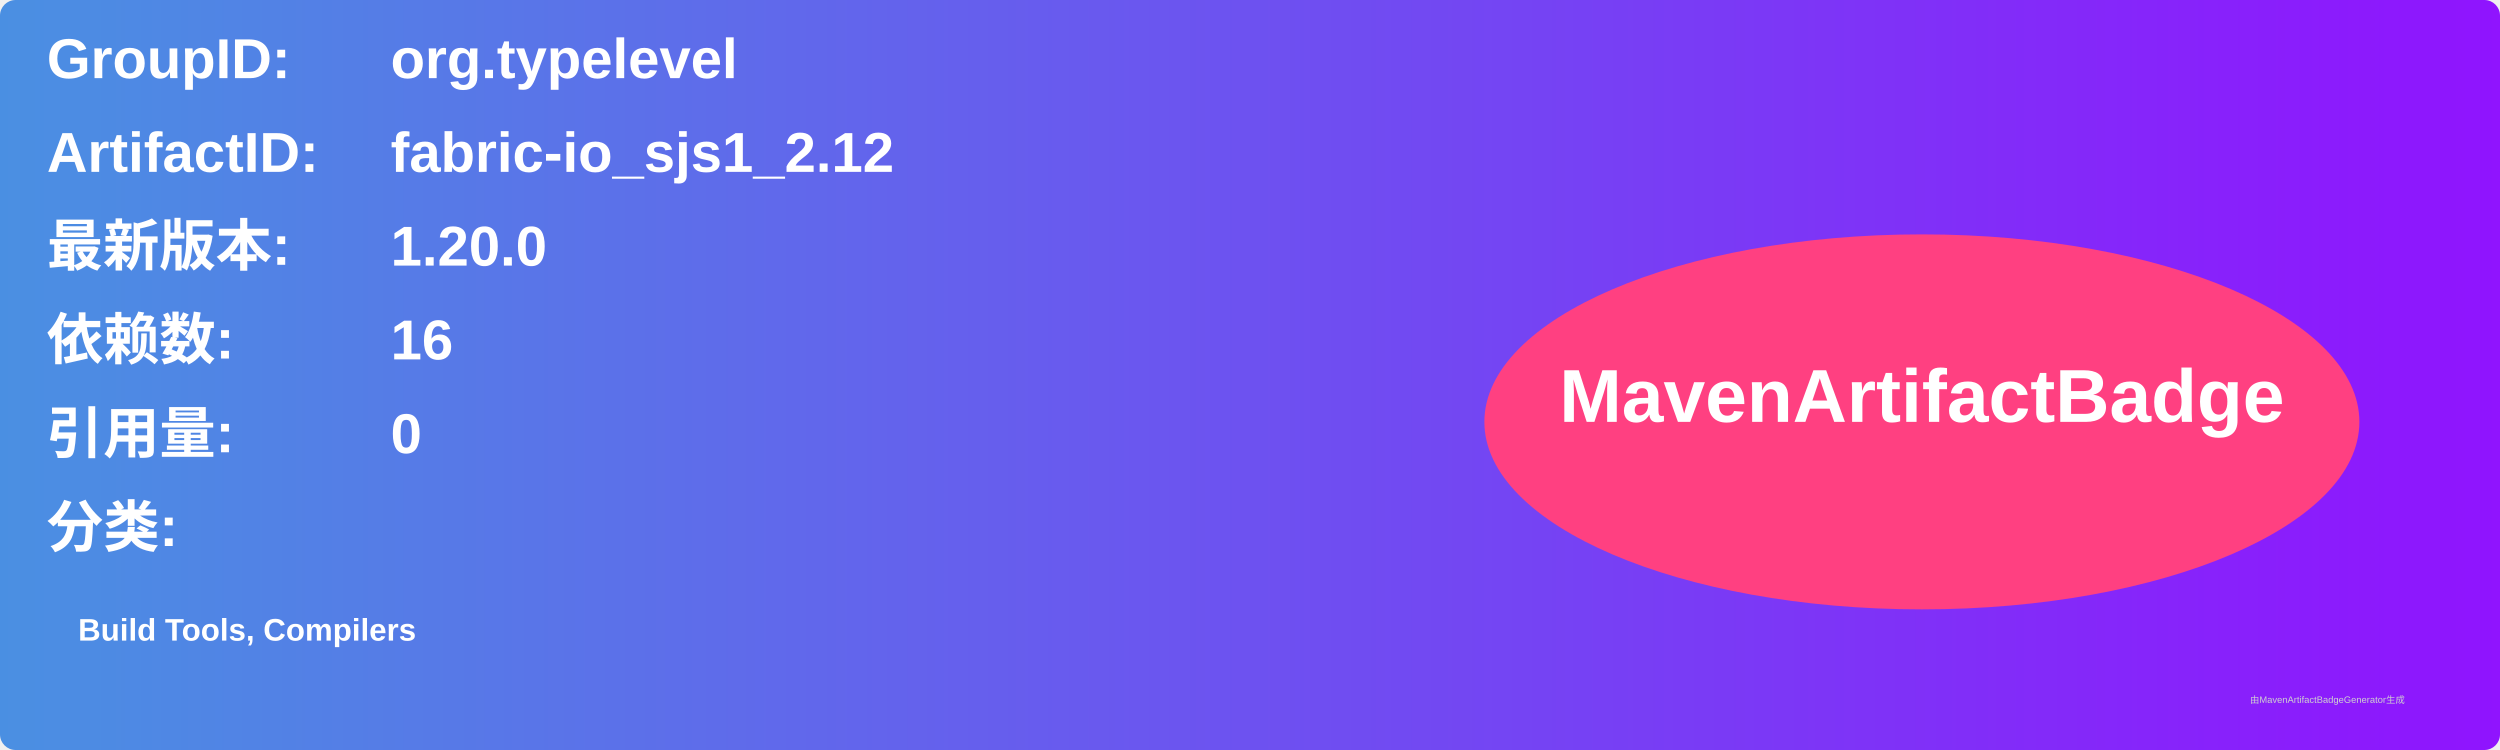
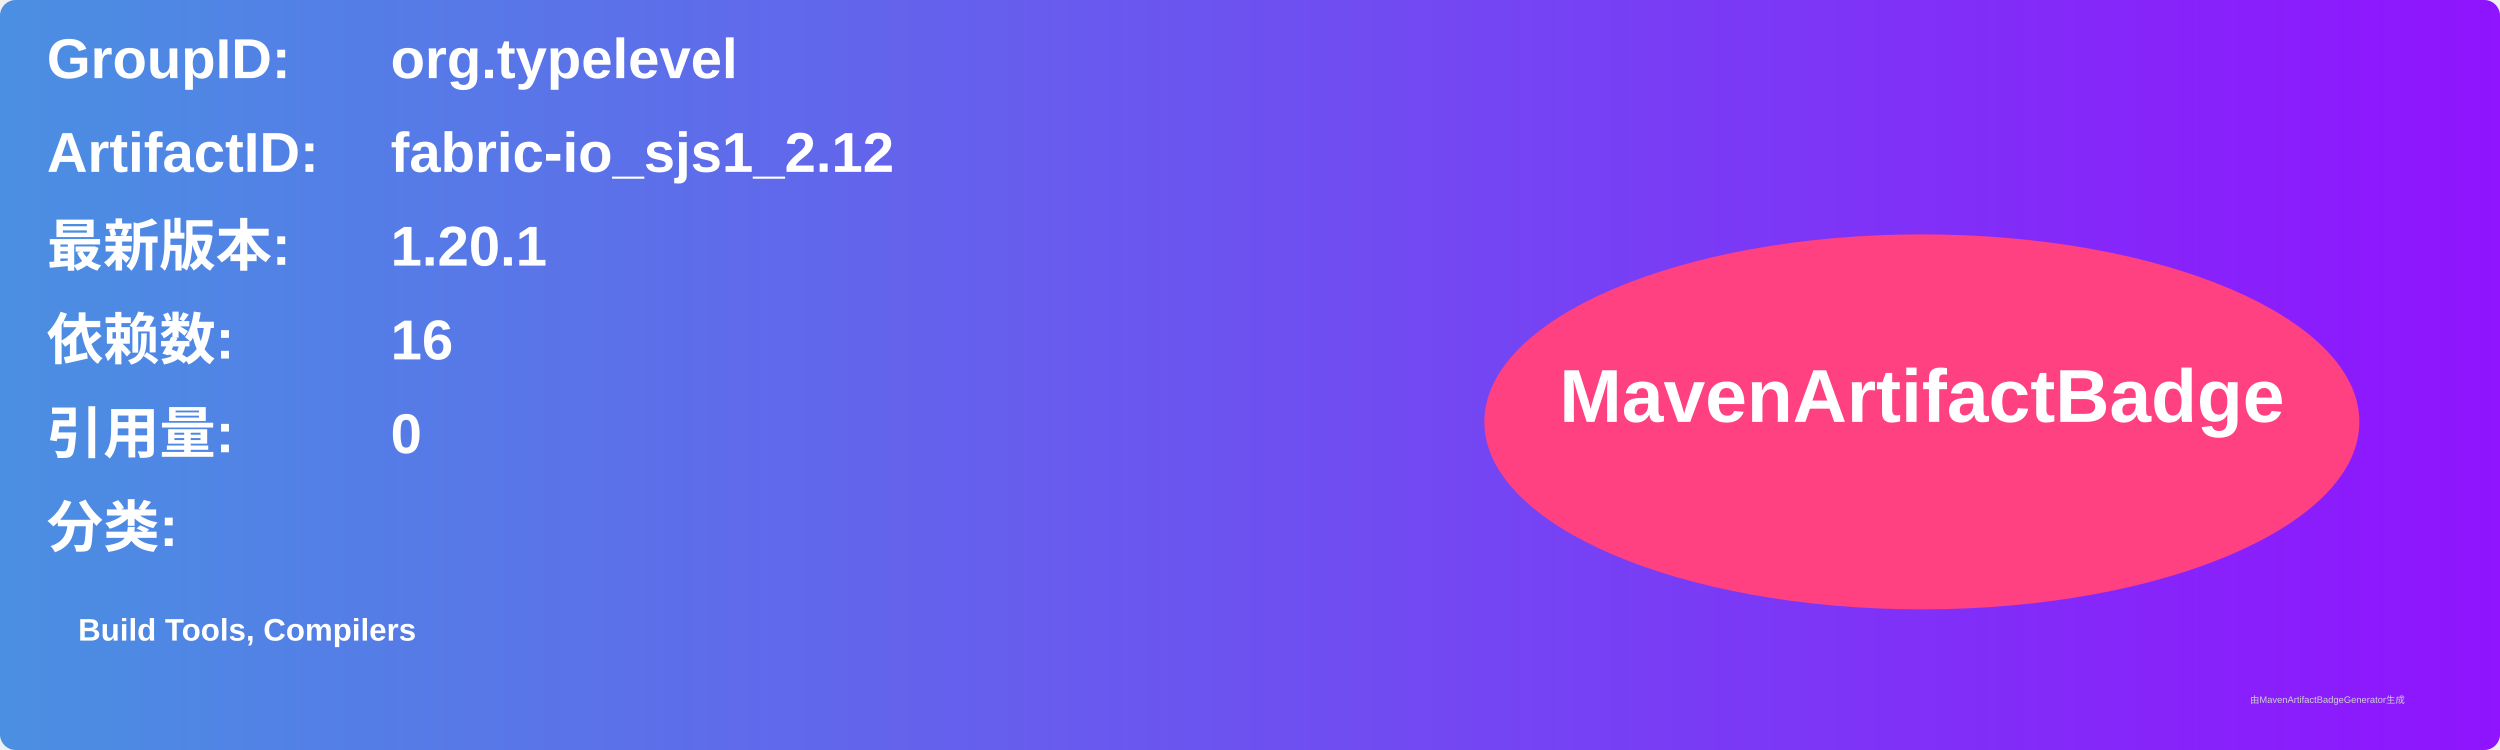
<svg xmlns="http://www.w3.org/2000/svg" width="800" height="240" viewBox="0 0 800 240">
  <linearGradient id="grad" x1="0%" y1="0%" x2="100%" y2="0%">
    <stop offset="0%" stop-color="#4a90e2" />
    <stop offset="100%" stop-color="#9013fe" />
  </linearGradient>
  <rect width="100%" height="100%" rx="5" ry="5" fill="url(#grad)" />
  <g transform="translate(15, 15)">
    <text x="0" y="10" font-family="Arial" font-size="18" fill="white" font-weight="bold" width="260">GroupID:</text>
    <text x="110" y="10" font-family="Arial" font-size="18" fill="white" font-weight="bold" width="460">org.typelevel</text>
    <text x="0" y="40" font-family="Arial" font-size="18" fill="white" font-weight="bold" width="260">ArtifactID:</text>
    <text x="110" y="40" font-family="Arial" font-size="18" fill="white" font-weight="bold" width="460">fabric-io_sjs1_2.12</text>
    <text x="0" y="70" font-family="Arial" font-size="18" fill="white" font-weight="bold">最新版本:</text>
    <text x="110" y="70" font-family="Arial" font-size="18" fill="white" font-weight="bold">
-       <tspan font-weight="bold">1.20.0</tspan>
+       <tspan font-weight="bold">1.20.1</tspan>
    </text>
    <text x="0" y="100" font-family="Arial" font-size="18" fill="white" font-weight="bold">依赖数: </text>
    <text x="110" y="100" font-family="Arial" font-size="18" fill="white">
      <tspan font-weight="bold">16</tspan>
    </text>
    <text x="0" y="130" font-family="Arial" font-size="18" fill="white" font-weight="bold">引用量: </text>
    <text x="110" y="130" font-family="Arial" font-size="18" fill="white">
      <tspan font-weight="bold">0</tspan>
    </text>
    <text x="0" y="160" font-family="Arial" font-size="18" fill="white" font-weight="bold">分类:</text>
    <text x="10" y="190" font-family="Arial" font-size="10" fill="white">
      <tspan font-weight="bold">Build Tools, Compilers</tspan>
    </text>
    <ellipse cx="600" cy="120" rx="140" ry="60" fill="#ff4081" />
    <text x="600" y="120" text-anchor="middle" font-family="Arial" font-size="24" fill="white" font-weight="bold">MavenArtifactBadge</text>
  </g>
  <text x="720" y="225" font-family="Arial" font-size="3" fill="#d0d0d0">由MavenArtifactBadgeGenerator生成</text>
</svg>
